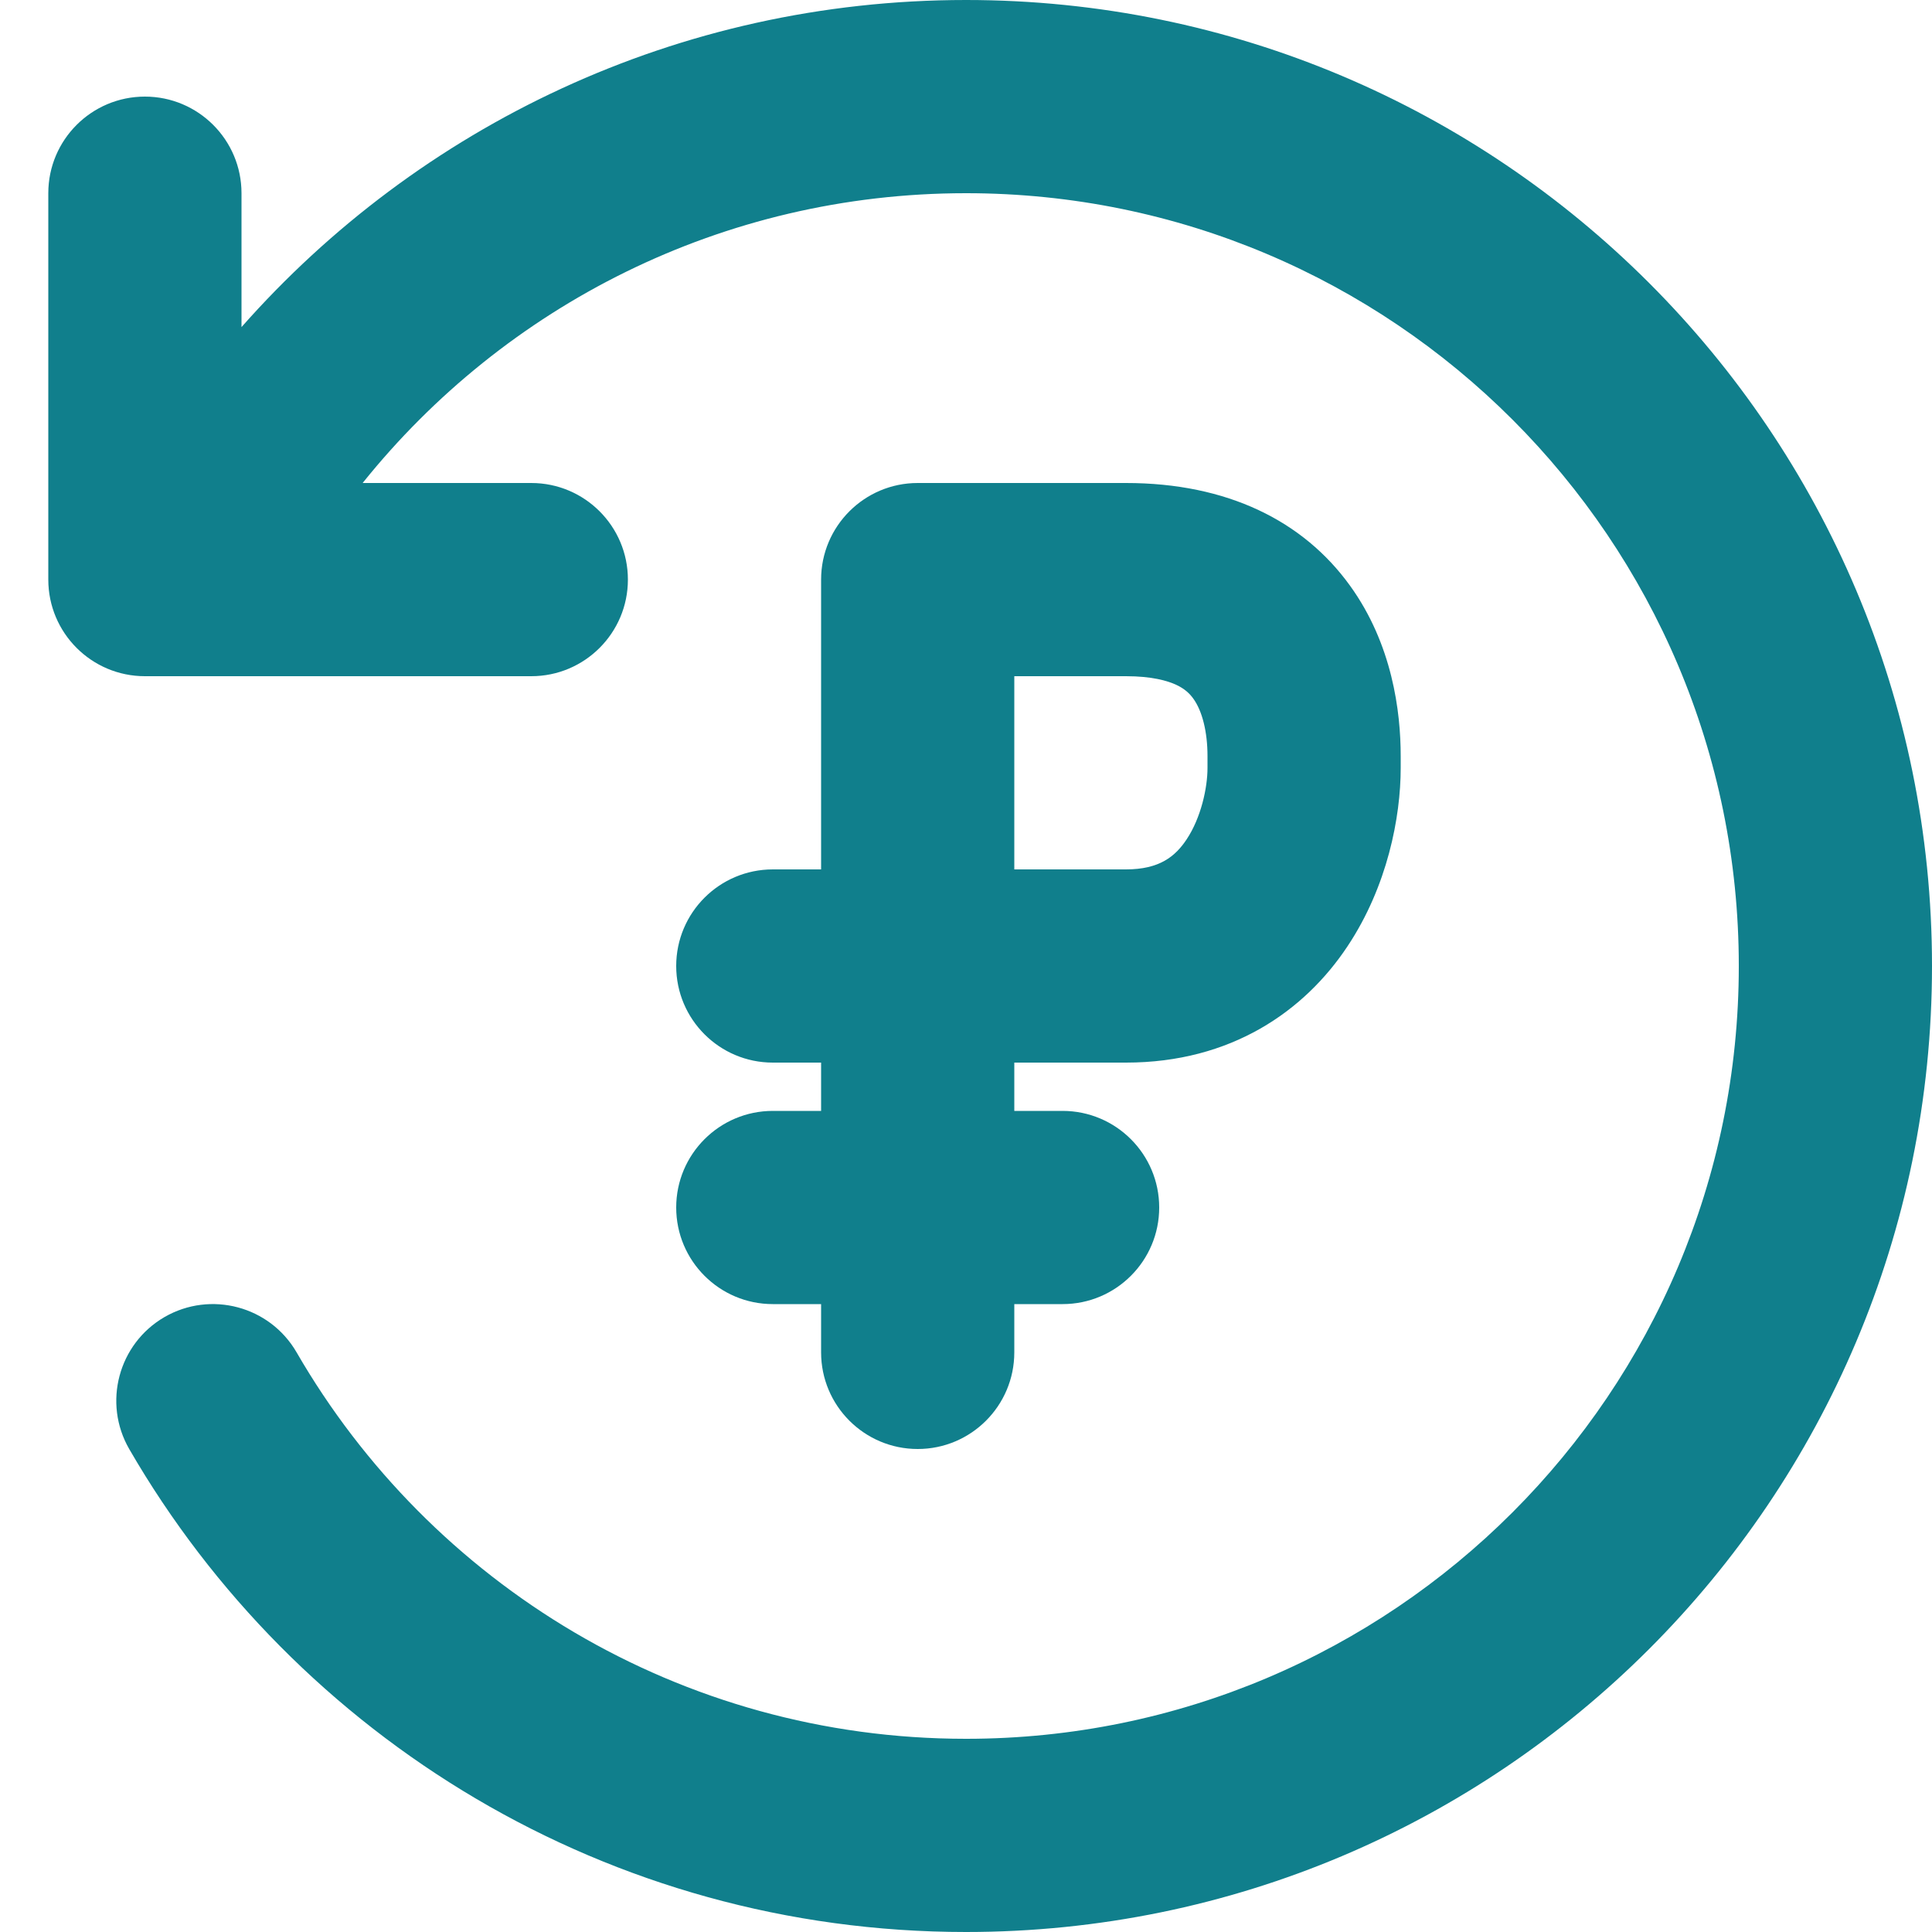
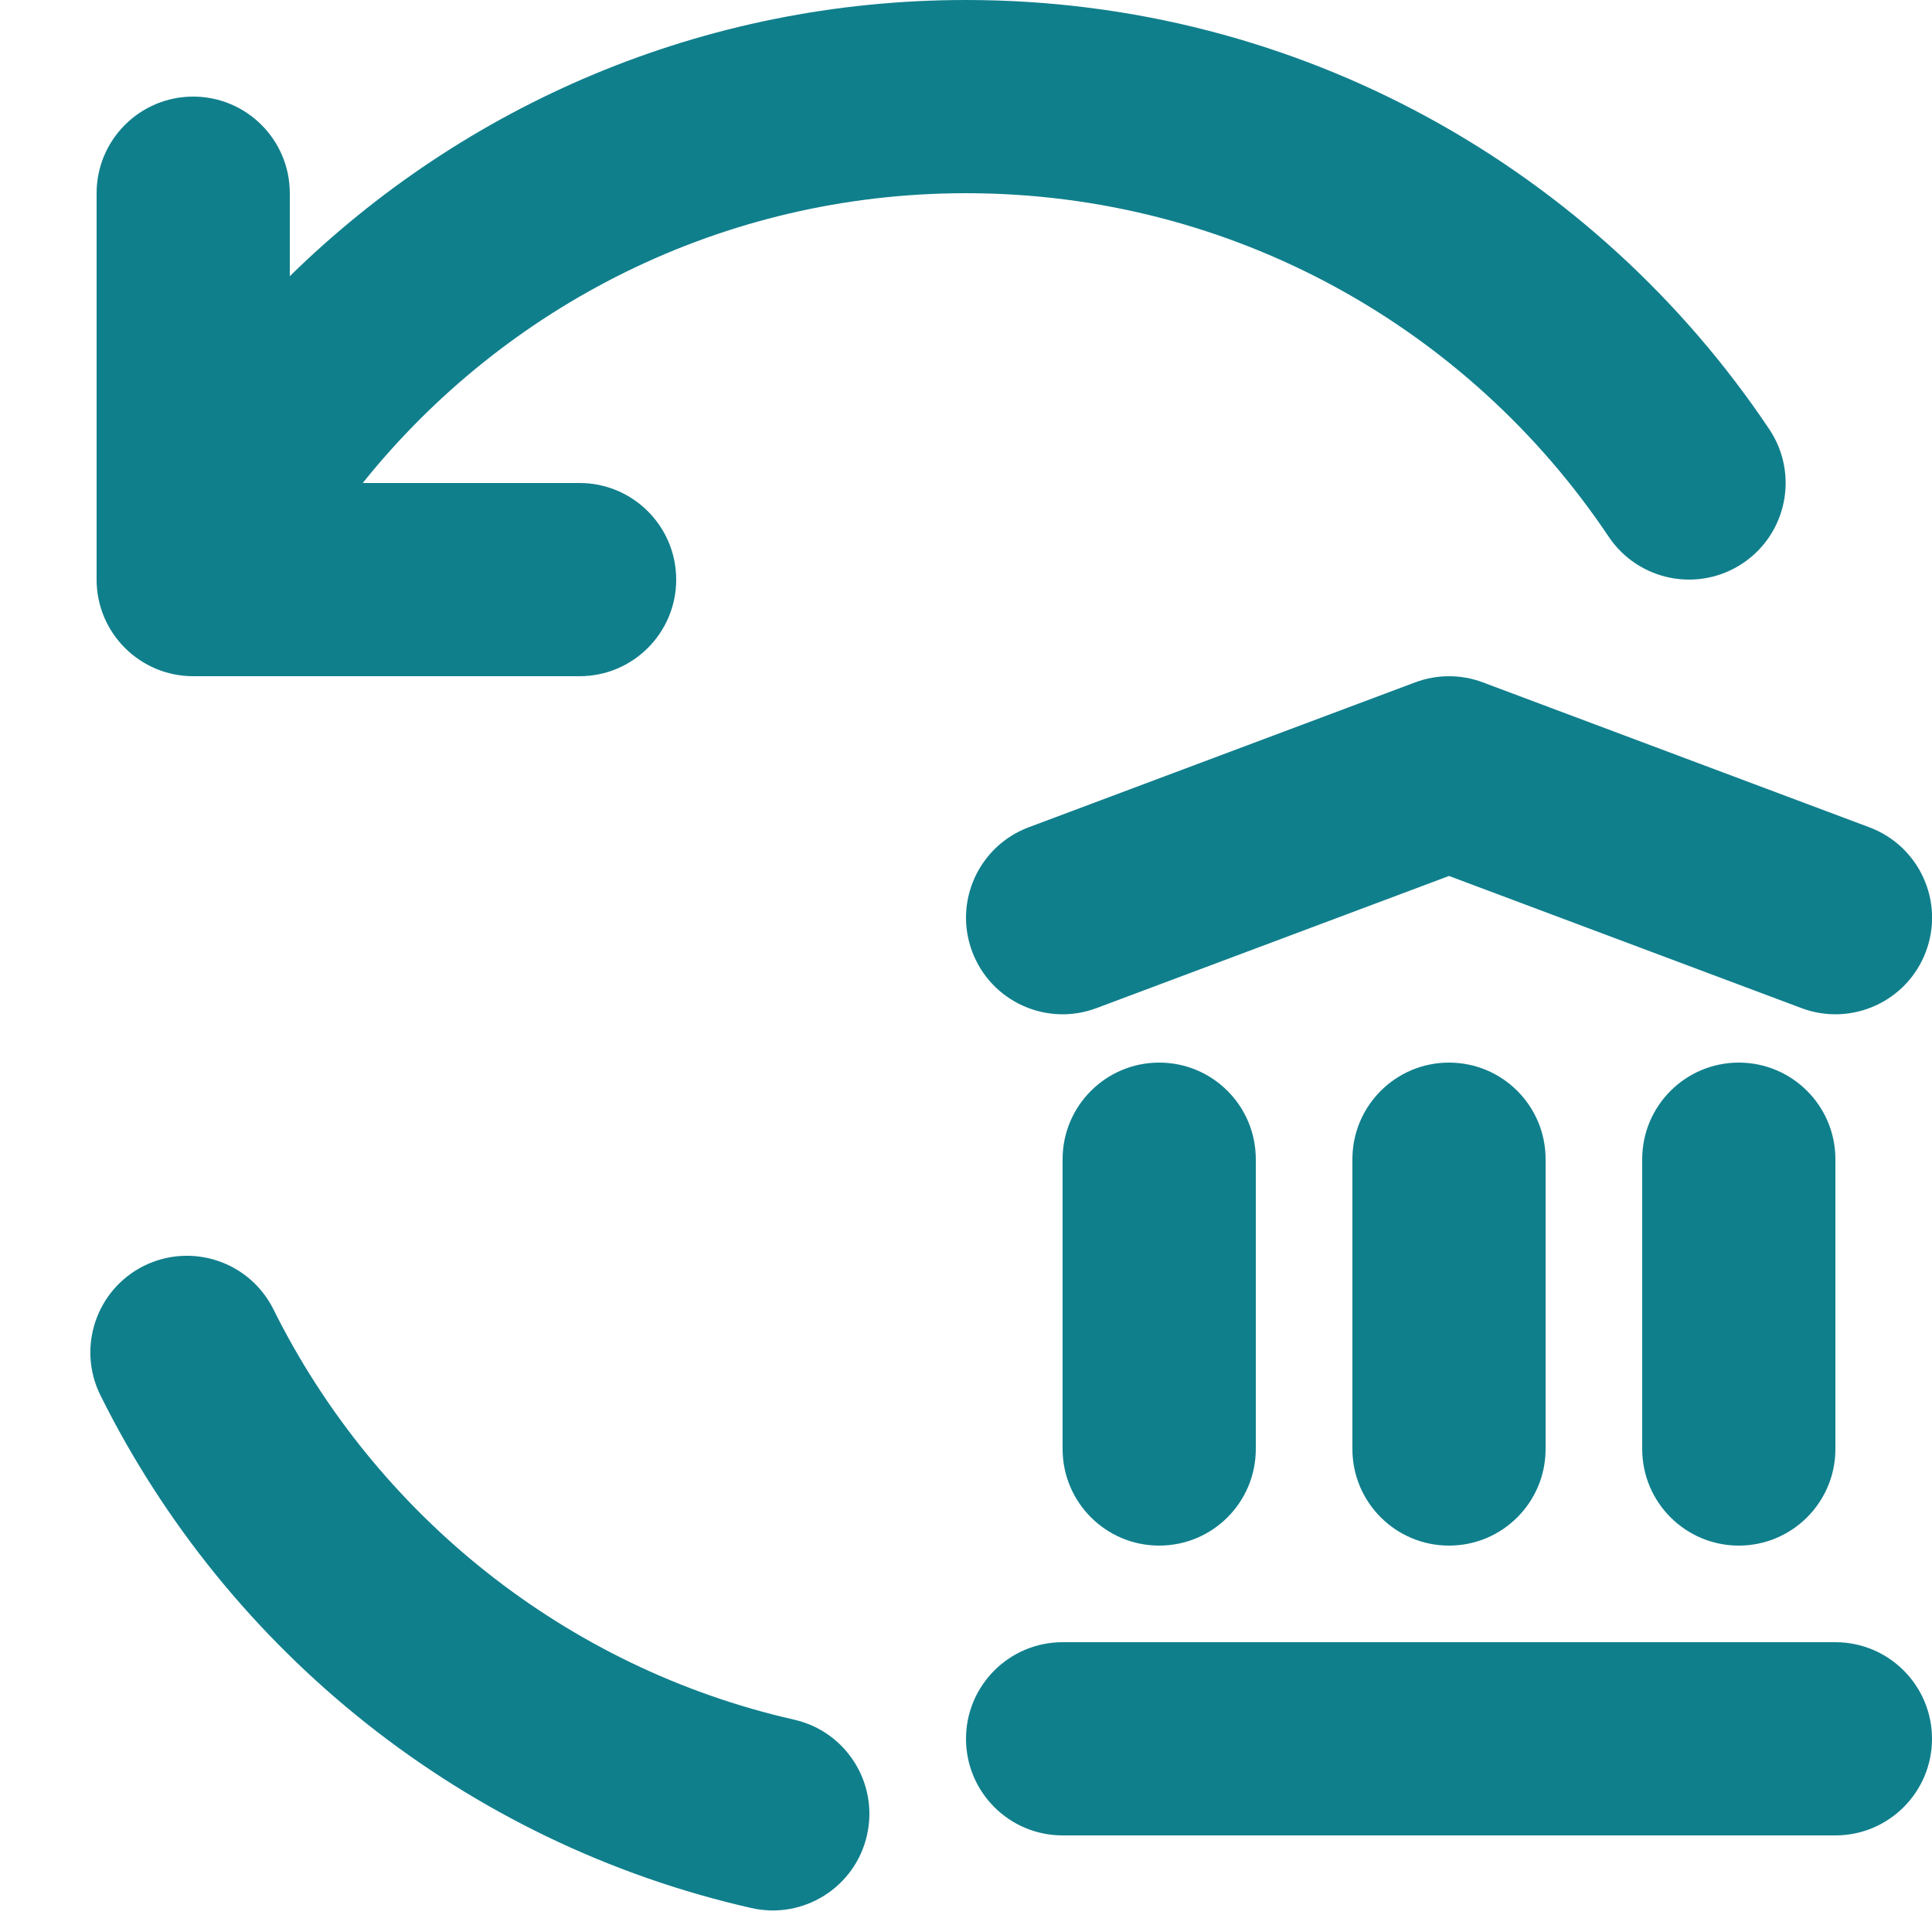
<svg xmlns="http://www.w3.org/2000/svg" width="20" height="20" viewBox="0 0 20 20" fill="none">
-   <path fill-rule="evenodd" clip-rule="evenodd" d="M8.5 6C8.5 5.448 8.948 5 9.5 5H11.656C12.707 5 13.492 5.394 13.974 6.061C14.414 6.669 14.5 7.368 14.5 7.827V7.95C14.5 8.458 14.363 9.174 13.95 9.795C13.505 10.466 12.746 11 11.656 11H10.5V11.5H11C11.552 11.5 12 11.948 12 12.5C12 13.052 11.552 13.5 11 13.5H10.5V14C10.5 14.552 10.052 15 9.5 15C8.948 15 8.5 14.552 8.5 14V13.5H8C7.448 13.5 7 13.052 7 12.5C7 11.948 7.448 11.5 8 11.5H8.5V11H8C7.448 11 7 10.552 7 10C7 9.448 7.448 9 8 9H8.5V6ZM10.5 9V7H11.656C11.927 7 12.088 7.048 12.178 7.09C12.263 7.13 12.315 7.179 12.353 7.232C12.445 7.359 12.5 7.574 12.5 7.827V7.95C12.5 8.154 12.434 8.463 12.284 8.689C12.167 8.865 12.004 9 11.656 9H10.5Z" fill="#107F8C" />
-   <path d="M3.754 5C5.222 3.17 7.475 2 10 2C14.418 2 18 5.582 18 10C18 14.418 14.418 18 10 18C7.04 18 4.454 16.393 3.07 13.999C2.793 13.521 2.181 13.358 1.703 13.634C1.225 13.911 1.062 14.523 1.338 15.001C3.066 17.987 6.297 20 10 20C15.523 20 20 15.523 20 10C20 4.477 15.523 0 10 0C7.012 0 4.332 1.311 2.5 3.386V2C2.5 1.448 2.052 1 1.5 1C0.948 1 0.5 1.448 0.5 2V6C0.5 6.552 0.948 7 1.5 7H5.5C6.052 7 6.5 6.552 6.5 6C6.5 5.448 6.052 5 5.5 5H3.754Z" fill="#107F8C" />
+   <path d="M10 2C7.475 2 5.222 3.17 3.755 5H6C6.552 5 7 5.448 7 6C7 6.552 6.552 7 6 7H2C1.448 7 1 6.552 1 6V2C1 1.448 1.448 1 2 1C2.552 1 3 1.448 3 2V2.859C4.803 1.091 7.274 0 10 0C13.468 0 16.523 1.766 18.316 4.444C18.623 4.903 18.5 5.524 18.041 5.831C17.582 6.138 16.961 6.015 16.653 5.556C15.217 3.41 12.773 2 10 2Z" fill="#107F8C" />
+   <path d="M1.49 13.104C1.985 12.859 2.585 13.06 2.831 13.555C3.886 15.678 5.856 17.265 8.221 17.802C8.76 17.924 9.097 18.46 8.975 18.998C8.853 19.537 8.317 19.874 7.779 19.752C4.817 19.08 2.357 17.096 1.04 14.445C0.794 13.95 0.996 13.35 1.49 13.104Z" fill="#107F8C" />
+   <path d="M14.649 7.064C14.876 6.979 15.125 6.979 15.351 7.064L19.351 8.564C19.869 8.758 20.131 9.334 19.937 9.851C19.743 10.368 19.166 10.63 18.649 10.436L15 9.068L11.351 10.436C10.834 10.63 10.258 10.368 10.064 9.851C9.87 9.334 10.132 8.758 10.649 8.564L14.649 7.064Z" fill="#107F8C" />
+   <path d="M12 11C12.553 11 13 11.448 13 12V15C13 15.552 12.553 16 12 16C11.448 16 11 15.552 11 15V12C11 11.448 11.448 11 12 11Z" fill="#107F8C" />
+   <path d="M15 11C15.553 11 16 11.448 16 12V15C16 15.552 15.553 16 15 16C14.448 16 14 15.552 14 15V12C14 11.448 14.448 11 15 11Z" fill="#107F8C" />
+   <path d="M18 11C18.552 11 19 11.448 19 12V15C19 15.552 18.552 16 18 16C17.448 16 17 15.552 17 15V12C17 11.448 17.448 11 18 11Z" fill="#107F8C" />
+   <path d="M10 18C10 17.448 10.448 17 11 17H19C19.552 17 20 17.448 20 18C20 18.552 19.552 19 19 19H11C10.448 19 10 18.552 10 18Z" fill="#107F8C" />
</svg>
